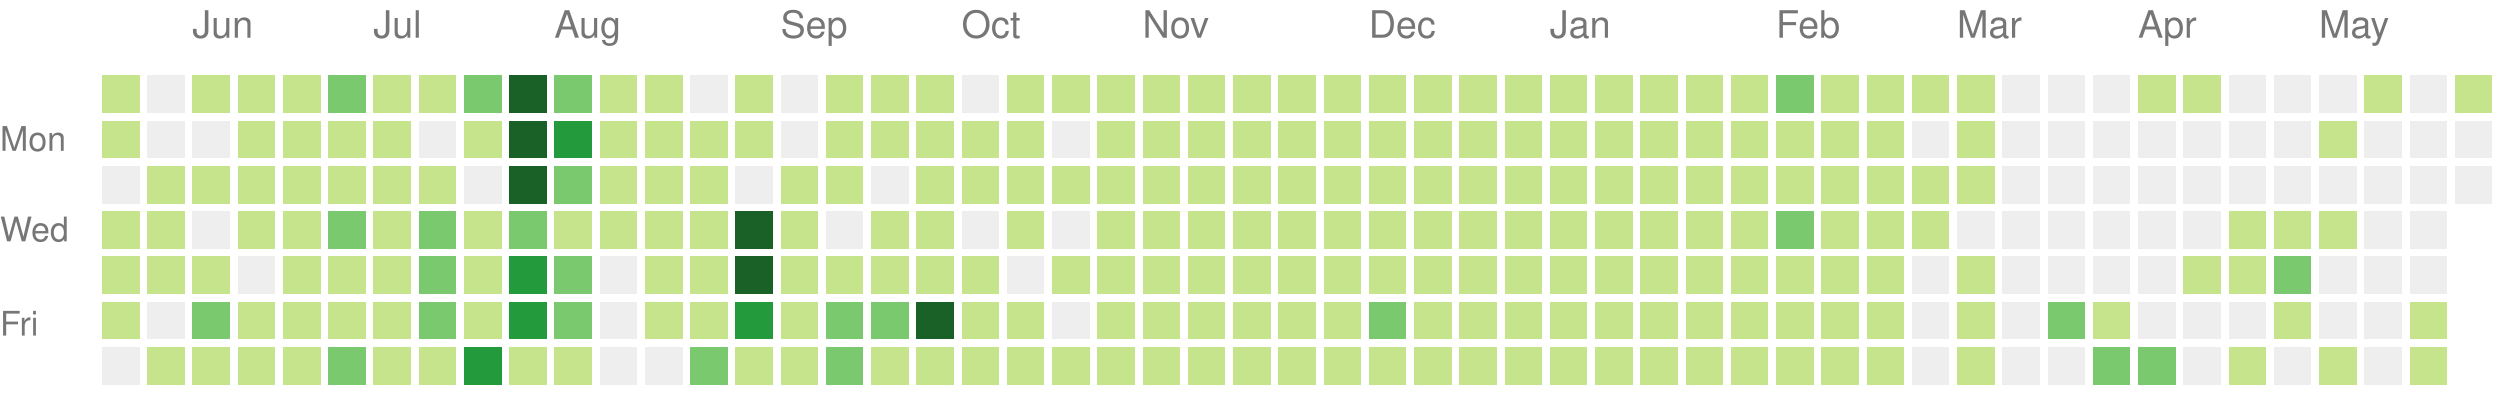
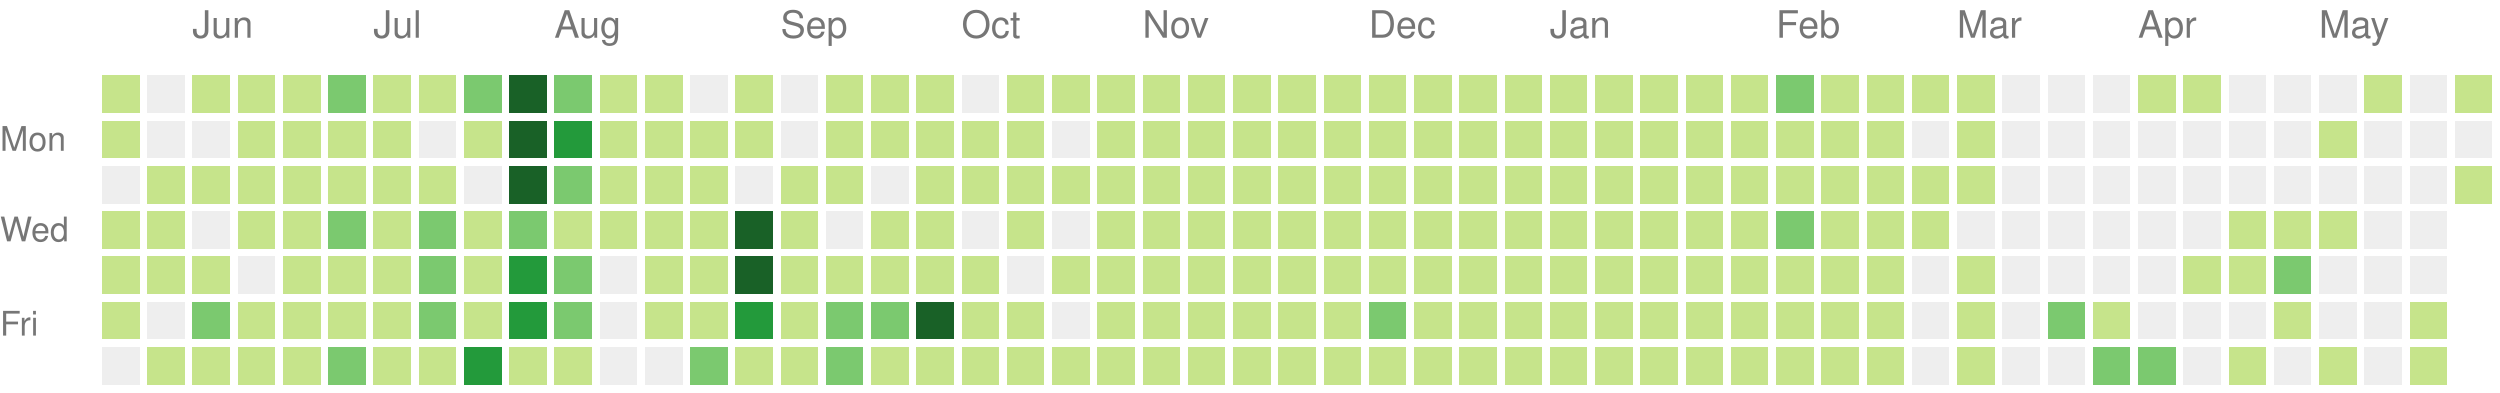
<svg xmlns="http://www.w3.org/2000/svg" version="1.1" width="663" height="104">
  <rect style="fill:#c6e48b;shape-rendering:crispedges;" data-score="3" data-date="2020-05-24" x="27" y="20" width="10" height="10" />
  <rect style="fill:#eeeeee;shape-rendering:crispedges;" data-score="0" data-date="2020-05-31" x="39" y="20" width="10" height="10" />
  <rect style="fill:#c6e48b;shape-rendering:crispedges;" data-score="25" data-date="2020-06-07" x="51" y="20" width="10" height="10" />
  <rect style="fill:#c6e48b;shape-rendering:crispedges;" data-score="20" data-date="2020-06-14" x="63" y="20" width="10" height="10" />
  <rect style="fill:#c6e48b;shape-rendering:crispedges;" data-score="8" data-date="2020-06-21" x="75" y="20" width="10" height="10" />
  <rect style="fill:#7bc96f;shape-rendering:crispedges;" data-score="28" data-date="2020-06-28" x="87" y="20" width="10" height="10" />
  <rect style="fill:#c6e48b;shape-rendering:crispedges;" data-score="20" data-date="2020-07-05" x="99" y="20" width="10" height="10" />
  <rect style="fill:#c6e48b;shape-rendering:crispedges;" data-score="3" data-date="2020-07-12" x="111" y="20" width="10" height="10" />
  <rect style="fill:#7bc96f;shape-rendering:crispedges;" data-score="45" data-date="2020-07-19" x="123" y="20" width="10" height="10" />
  <rect style="fill:#196127;shape-rendering:crispedges;" data-score="84" data-date="2020-07-26" x="135" y="20" width="10" height="10" />
  <rect style="fill:#7bc96f;shape-rendering:crispedges;" data-score="41" data-date="2020-08-02" x="147" y="20" width="10" height="10" />
  <rect style="fill:#c6e48b;shape-rendering:crispedges;" data-score="13" data-date="2020-08-09" x="159" y="20" width="10" height="10" />
  <rect style="fill:#c6e48b;shape-rendering:crispedges;" data-score="13" data-date="2020-08-16" x="171" y="20" width="10" height="10" />
  <rect style="fill:#eeeeee;shape-rendering:crispedges;" data-score="0" data-date="2020-08-23" x="183" y="20" width="10" height="10" />
  <rect style="fill:#c6e48b;shape-rendering:crispedges;" data-score="5" data-date="2020-08-30" x="195" y="20" width="10" height="10" />
  <rect style="fill:#eeeeee;shape-rendering:crispedges;" data-score="0" data-date="2020-09-06" x="207" y="20" width="10" height="10" />
  <rect style="fill:#c6e48b;shape-rendering:crispedges;" data-score="2" data-date="2020-09-13" x="219" y="20" width="10" height="10" />
  <rect style="fill:#c6e48b;shape-rendering:crispedges;" data-score="17" data-date="2020-09-20" x="231" y="20" width="10" height="10" />
  <rect style="fill:#c6e48b;shape-rendering:crispedges;" data-score="6" data-date="2020-09-27" x="243" y="20" width="10" height="10" />
  <rect style="fill:#eeeeee;shape-rendering:crispedges;" data-score="0" data-date="2020-10-04" x="255" y="20" width="10" height="10" />
  <rect style="fill:#c6e48b;shape-rendering:crispedges;" data-score="1" data-date="2020-10-11" x="267" y="20" width="10" height="10" />
  <rect style="fill:#c6e48b;shape-rendering:crispedges;" data-score="18" data-date="2020-10-18" x="279" y="20" width="10" height="10" />
  <rect style="fill:#c6e48b;shape-rendering:crispedges;" data-score="11" data-date="2020-10-25" x="291" y="20" width="10" height="10" />
  <rect style="fill:#c6e48b;shape-rendering:crispedges;" data-score="1" data-date="2020-11-01" x="303" y="20" width="10" height="10" />
  <rect style="fill:#c6e48b;shape-rendering:crispedges;" data-score="1" data-date="2020-11-08" x="315" y="20" width="10" height="10" />
  <rect style="fill:#c6e48b;shape-rendering:crispedges;" data-score="14" data-date="2020-11-15" x="327" y="20" width="10" height="10" />
  <rect style="fill:#c6e48b;shape-rendering:crispedges;" data-score="4" data-date="2020-11-22" x="339" y="20" width="10" height="10" />
  <rect style="fill:#c6e48b;shape-rendering:crispedges;" data-score="1" data-date="2020-11-29" x="351" y="20" width="10" height="10" />
  <rect style="fill:#c6e48b;shape-rendering:crispedges;" data-score="1" data-date="2020-12-06" x="363" y="20" width="10" height="10" />
  <rect style="fill:#c6e48b;shape-rendering:crispedges;" data-score="17" data-date="2020-12-13" x="375" y="20" width="10" height="10" />
  <rect style="fill:#c6e48b;shape-rendering:crispedges;" data-score="3" data-date="2020-12-20" x="387" y="20" width="10" height="10" />
  <rect style="fill:#c6e48b;shape-rendering:crispedges;" data-score="1" data-date="2020-12-27" x="399" y="20" width="10" height="10" />
  <rect style="fill:#c6e48b;shape-rendering:crispedges;" data-score="1" data-date="2021-01-03" x="411" y="20" width="10" height="10" />
  <rect style="fill:#c6e48b;shape-rendering:crispedges;" data-score="1" data-date="2021-01-10" x="423" y="20" width="10" height="10" />
  <rect style="fill:#c6e48b;shape-rendering:crispedges;" data-score="19" data-date="2021-01-17" x="435" y="20" width="10" height="10" />
  <rect style="fill:#c6e48b;shape-rendering:crispedges;" data-score="1" data-date="2021-01-24" x="447" y="20" width="10" height="10" />
  <rect style="fill:#c6e48b;shape-rendering:crispedges;" data-score="15" data-date="2021-01-31" x="459" y="20" width="10" height="10" />
  <rect style="fill:#7bc96f;shape-rendering:crispedges;" data-score="35" data-date="2021-02-07" x="471" y="20" width="10" height="10" />
  <rect style="fill:#c6e48b;shape-rendering:crispedges;" data-score="22" data-date="2021-02-14" x="483" y="20" width="10" height="10" />
  <rect style="fill:#c6e48b;shape-rendering:crispedges;" data-score="1" data-date="2021-02-21" x="495" y="20" width="10" height="10" />
  <rect style="fill:#c6e48b;shape-rendering:crispedges;" data-score="2" data-date="2021-02-28" x="507" y="20" width="10" height="10" />
  <rect style="fill:#c6e48b;shape-rendering:crispedges;" data-score="7" data-date="2021-03-07" x="519" y="20" width="10" height="10" />
  <rect style="fill:#eeeeee;shape-rendering:crispedges;" data-score="0" data-date="2021-03-14" x="531" y="20" width="10" height="10" />
  <rect style="fill:#eeeeee;shape-rendering:crispedges;" data-score="0" data-date="2021-03-21" x="543" y="20" width="10" height="10" />
  <rect style="fill:#eeeeee;shape-rendering:crispedges;" data-score="0" data-date="2021-03-28" x="555" y="20" width="10" height="10" />
  <rect style="fill:#c6e48b;shape-rendering:crispedges;" data-score="4" data-date="2021-04-04" x="567" y="20" width="10" height="10" />
  <rect style="fill:#c6e48b;shape-rendering:crispedges;" data-score="4" data-date="2021-04-11" x="579" y="20" width="10" height="10" />
  <rect style="fill:#eeeeee;shape-rendering:crispedges;" data-score="0" data-date="2021-04-18" x="591" y="20" width="10" height="10" />
  <rect style="fill:#eeeeee;shape-rendering:crispedges;" data-score="0" data-date="2021-04-25" x="603" y="20" width="10" height="10" />
  <rect style="fill:#eeeeee;shape-rendering:crispedges;" data-score="0" data-date="2021-05-02" x="615" y="20" width="10" height="10" />
  <rect style="fill:#c6e48b;shape-rendering:crispedges;" data-score="2" data-date="2021-05-09" x="627" y="20" width="10" height="10" />
  <rect style="fill:#eeeeee;shape-rendering:crispedges;" data-score="0" data-date="2021-05-16" x="639" y="20" width="10" height="10" />
  <rect style="fill:#c6e48b;shape-rendering:crispedges;" data-score="9" data-date="2021-05-23" x="651" y="20" width="10" height="10" />
  <rect style="fill:#c6e48b;shape-rendering:crispedges;" data-score="3" data-date="2020-05-25" x="27" y="32" width="10" height="10" />
  <rect style="fill:#eeeeee;shape-rendering:crispedges;" data-score="0" data-date="2020-06-01" x="39" y="32" width="10" height="10" />
  <rect style="fill:#eeeeee;shape-rendering:crispedges;" data-score="0" data-date="2020-06-08" x="51" y="32" width="10" height="10" />
  <rect style="fill:#c6e48b;shape-rendering:crispedges;" data-score="2" data-date="2020-06-15" x="63" y="32" width="10" height="10" />
  <rect style="fill:#c6e48b;shape-rendering:crispedges;" data-score="15" data-date="2020-06-22" x="75" y="32" width="10" height="10" />
  <rect style="fill:#c6e48b;shape-rendering:crispedges;" data-score="16" data-date="2020-06-29" x="87" y="32" width="10" height="10" />
  <rect style="fill:#c6e48b;shape-rendering:crispedges;" data-score="12" data-date="2020-07-06" x="99" y="32" width="10" height="10" />
  <rect style="fill:#eeeeee;shape-rendering:crispedges;" data-score="0" data-date="2020-07-13" x="111" y="32" width="10" height="10" />
  <rect style="fill:#c6e48b;shape-rendering:crispedges;" data-score="8" data-date="2020-07-20" x="123" y="32" width="10" height="10" />
  <rect style="fill:#196127;shape-rendering:crispedges;" data-score="107" data-date="2020-07-27" x="135" y="32" width="10" height="10" />
  <rect style="fill:#239a3b;shape-rendering:crispedges;" data-score="58" data-date="2020-08-03" x="147" y="32" width="10" height="10" />
  <rect style="fill:#c6e48b;shape-rendering:crispedges;" data-score="2" data-date="2020-08-10" x="159" y="32" width="10" height="10" />
  <rect style="fill:#c6e48b;shape-rendering:crispedges;" data-score="22" data-date="2020-08-17" x="171" y="32" width="10" height="10" />
  <rect style="fill:#c6e48b;shape-rendering:crispedges;" data-score="1" data-date="2020-08-24" x="183" y="32" width="10" height="10" />
  <rect style="fill:#c6e48b;shape-rendering:crispedges;" data-score="2" data-date="2020-08-31" x="195" y="32" width="10" height="10" />
  <rect style="fill:#eeeeee;shape-rendering:crispedges;" data-score="0" data-date="2020-09-07" x="207" y="32" width="10" height="10" />
  <rect style="fill:#c6e48b;shape-rendering:crispedges;" data-score="7" data-date="2020-09-14" x="219" y="32" width="10" height="10" />
  <rect style="fill:#c6e48b;shape-rendering:crispedges;" data-score="1" data-date="2020-09-21" x="231" y="32" width="10" height="10" />
  <rect style="fill:#c6e48b;shape-rendering:crispedges;" data-score="3" data-date="2020-09-28" x="243" y="32" width="10" height="10" />
  <rect style="fill:#c6e48b;shape-rendering:crispedges;" data-score="3" data-date="2020-10-05" x="255" y="32" width="10" height="10" />
  <rect style="fill:#c6e48b;shape-rendering:crispedges;" data-score="3" data-date="2020-10-12" x="267" y="32" width="10" height="10" />
  <rect style="fill:#eeeeee;shape-rendering:crispedges;" data-score="0" data-date="2020-10-19" x="279" y="32" width="10" height="10" />
  <rect style="fill:#c6e48b;shape-rendering:crispedges;" data-score="4" data-date="2020-10-26" x="291" y="32" width="10" height="10" />
  <rect style="fill:#c6e48b;shape-rendering:crispedges;" data-score="20" data-date="2020-11-02" x="303" y="32" width="10" height="10" />
  <rect style="fill:#c6e48b;shape-rendering:crispedges;" data-score="2" data-date="2020-11-09" x="315" y="32" width="10" height="10" />
  <rect style="fill:#c6e48b;shape-rendering:crispedges;" data-score="13" data-date="2020-11-16" x="327" y="32" width="10" height="10" />
  <rect style="fill:#c6e48b;shape-rendering:crispedges;" data-score="3" data-date="2020-11-23" x="339" y="32" width="10" height="10" />
  <rect style="fill:#c6e48b;shape-rendering:crispedges;" data-score="5" data-date="2020-11-30" x="351" y="32" width="10" height="10" />
  <rect style="fill:#c6e48b;shape-rendering:crispedges;" data-score="10" data-date="2020-12-07" x="363" y="32" width="10" height="10" />
  <rect style="fill:#c6e48b;shape-rendering:crispedges;" data-score="1" data-date="2020-12-14" x="375" y="32" width="10" height="10" />
  <rect style="fill:#c6e48b;shape-rendering:crispedges;" data-score="1" data-date="2020-12-21" x="387" y="32" width="10" height="10" />
  <rect style="fill:#c6e48b;shape-rendering:crispedges;" data-score="2" data-date="2020-12-28" x="399" y="32" width="10" height="10" />
  <rect style="fill:#c6e48b;shape-rendering:crispedges;" data-score="1" data-date="2021-01-04" x="411" y="32" width="10" height="10" />
  <rect style="fill:#c6e48b;shape-rendering:crispedges;" data-score="19" data-date="2021-01-11" x="423" y="32" width="10" height="10" />
  <rect style="fill:#c6e48b;shape-rendering:crispedges;" data-score="10" data-date="2021-01-18" x="435" y="32" width="10" height="10" />
  <rect style="fill:#c6e48b;shape-rendering:crispedges;" data-score="9" data-date="2021-01-25" x="447" y="32" width="10" height="10" />
  <rect style="fill:#c6e48b;shape-rendering:crispedges;" data-score="9" data-date="2021-02-01" x="459" y="32" width="10" height="10" />
  <rect style="fill:#c6e48b;shape-rendering:crispedges;" data-score="6" data-date="2021-02-08" x="471" y="32" width="10" height="10" />
  <rect style="fill:#c6e48b;shape-rendering:crispedges;" data-score="4" data-date="2021-02-15" x="483" y="32" width="10" height="10" />
  <rect style="fill:#c6e48b;shape-rendering:crispedges;" data-score="1" data-date="2021-02-22" x="495" y="32" width="10" height="10" />
  <rect style="fill:#eeeeee;shape-rendering:crispedges;" data-score="0" data-date="2021-03-01" x="507" y="32" width="10" height="10" />
  <rect style="fill:#c6e48b;shape-rendering:crispedges;" data-score="16" data-date="2021-03-08" x="519" y="32" width="10" height="10" />
  <rect style="fill:#eeeeee;shape-rendering:crispedges;" data-score="0" data-date="2021-03-15" x="531" y="32" width="10" height="10" />
  <rect style="fill:#eeeeee;shape-rendering:crispedges;" data-score="0" data-date="2021-03-22" x="543" y="32" width="10" height="10" />
  <rect style="fill:#eeeeee;shape-rendering:crispedges;" data-score="0" data-date="2021-03-29" x="555" y="32" width="10" height="10" />
  <rect style="fill:#eeeeee;shape-rendering:crispedges;" data-score="0" data-date="2021-04-05" x="567" y="32" width="10" height="10" />
  <rect style="fill:#eeeeee;shape-rendering:crispedges;" data-score="0" data-date="2021-04-12" x="579" y="32" width="10" height="10" />
  <rect style="fill:#eeeeee;shape-rendering:crispedges;" data-score="0" data-date="2021-04-19" x="591" y="32" width="10" height="10" />
  <rect style="fill:#eeeeee;shape-rendering:crispedges;" data-score="0" data-date="2021-04-26" x="603" y="32" width="10" height="10" />
  <rect style="fill:#c6e48b;shape-rendering:crispedges;" data-score="1" data-date="2021-05-03" x="615" y="32" width="10" height="10" />
  <rect style="fill:#eeeeee;shape-rendering:crispedges;" data-score="0" data-date="2021-05-10" x="627" y="32" width="10" height="10" />
  <rect style="fill:#eeeeee;shape-rendering:crispedges;" data-score="0" data-date="2021-05-17" x="639" y="32" width="10" height="10" />
  <rect style="fill:#eeeeee;shape-rendering:crispedges;" data-score="0" data-date="2021-05-24" x="651" y="32" width="10" height="10" />
  <rect style="fill:#eeeeee;shape-rendering:crispedges;" data-score="0" data-date="2020-05-26" x="27" y="44" width="10" height="10" />
  <rect style="fill:#c6e48b;shape-rendering:crispedges;" data-score="2" data-date="2020-06-02" x="39" y="44" width="10" height="10" />
  <rect style="fill:#c6e48b;shape-rendering:crispedges;" data-score="4" data-date="2020-06-09" x="51" y="44" width="10" height="10" />
  <rect style="fill:#c6e48b;shape-rendering:crispedges;" data-score="9" data-date="2020-06-16" x="63" y="44" width="10" height="10" />
  <rect style="fill:#c6e48b;shape-rendering:crispedges;" data-score="16" data-date="2020-06-23" x="75" y="44" width="10" height="10" />
  <rect style="fill:#c6e48b;shape-rendering:crispedges;" data-score="7" data-date="2020-06-30" x="87" y="44" width="10" height="10" />
  <rect style="fill:#c6e48b;shape-rendering:crispedges;" data-score="17" data-date="2020-07-07" x="99" y="44" width="10" height="10" />
  <rect style="fill:#c6e48b;shape-rendering:crispedges;" data-score="4" data-date="2020-07-14" x="111" y="44" width="10" height="10" />
  <rect style="fill:#eeeeee;shape-rendering:crispedges;" data-score="0" data-date="2020-07-21" x="123" y="44" width="10" height="10" />
  <rect style="fill:#196127;shape-rendering:crispedges;" data-score="84" data-date="2020-07-28" x="135" y="44" width="10" height="10" />
  <rect style="fill:#7bc96f;shape-rendering:crispedges;" data-score="30" data-date="2020-08-04" x="147" y="44" width="10" height="10" />
  <rect style="fill:#c6e48b;shape-rendering:crispedges;" data-score="3" data-date="2020-08-11" x="159" y="44" width="10" height="10" />
  <rect style="fill:#c6e48b;shape-rendering:crispedges;" data-score="10" data-date="2020-08-18" x="171" y="44" width="10" height="10" />
  <rect style="fill:#c6e48b;shape-rendering:crispedges;" data-score="5" data-date="2020-08-25" x="183" y="44" width="10" height="10" />
  <rect style="fill:#eeeeee;shape-rendering:crispedges;" data-score="0" data-date="2020-09-01" x="195" y="44" width="10" height="10" />
  <rect style="fill:#c6e48b;shape-rendering:crispedges;" data-score="16" data-date="2020-09-08" x="207" y="44" width="10" height="10" />
  <rect style="fill:#c6e48b;shape-rendering:crispedges;" data-score="8" data-date="2020-09-15" x="219" y="44" width="10" height="10" />
  <rect style="fill:#eeeeee;shape-rendering:crispedges;" data-score="0" data-date="2020-09-22" x="231" y="44" width="10" height="10" />
  <rect style="fill:#c6e48b;shape-rendering:crispedges;" data-score="9" data-date="2020-09-29" x="243" y="44" width="10" height="10" />
  <rect style="fill:#c6e48b;shape-rendering:crispedges;" data-score="2" data-date="2020-10-06" x="255" y="44" width="10" height="10" />
  <rect style="fill:#c6e48b;shape-rendering:crispedges;" data-score="11" data-date="2020-10-13" x="267" y="44" width="10" height="10" />
  <rect style="fill:#c6e48b;shape-rendering:crispedges;" data-score="12" data-date="2020-10-20" x="279" y="44" width="10" height="10" />
  <rect style="fill:#c6e48b;shape-rendering:crispedges;" data-score="5" data-date="2020-10-27" x="291" y="44" width="10" height="10" />
  <rect style="fill:#c6e48b;shape-rendering:crispedges;" data-score="1" data-date="2020-11-03" x="303" y="44" width="10" height="10" />
  <rect style="fill:#c6e48b;shape-rendering:crispedges;" data-score="11" data-date="2020-11-10" x="315" y="44" width="10" height="10" />
  <rect style="fill:#c6e48b;shape-rendering:crispedges;" data-score="11" data-date="2020-11-17" x="327" y="44" width="10" height="10" />
  <rect style="fill:#c6e48b;shape-rendering:crispedges;" data-score="1" data-date="2020-11-24" x="339" y="44" width="10" height="10" />
  <rect style="fill:#c6e48b;shape-rendering:crispedges;" data-score="1" data-date="2020-12-01" x="351" y="44" width="10" height="10" />
  <rect style="fill:#c6e48b;shape-rendering:crispedges;" data-score="7" data-date="2020-12-08" x="363" y="44" width="10" height="10" />
  <rect style="fill:#c6e48b;shape-rendering:crispedges;" data-score="5" data-date="2020-12-15" x="375" y="44" width="10" height="10" />
  <rect style="fill:#c6e48b;shape-rendering:crispedges;" data-score="4" data-date="2020-12-22" x="387" y="44" width="10" height="10" />
  <rect style="fill:#c6e48b;shape-rendering:crispedges;" data-score="10" data-date="2020-12-29" x="399" y="44" width="10" height="10" />
  <rect style="fill:#c6e48b;shape-rendering:crispedges;" data-score="15" data-date="2021-01-05" x="411" y="44" width="10" height="10" />
  <rect style="fill:#c6e48b;shape-rendering:crispedges;" data-score="2" data-date="2021-01-12" x="423" y="44" width="10" height="10" />
  <rect style="fill:#c6e48b;shape-rendering:crispedges;" data-score="3" data-date="2021-01-19" x="435" y="44" width="10" height="10" />
  <rect style="fill:#c6e48b;shape-rendering:crispedges;" data-score="1" data-date="2021-01-26" x="447" y="44" width="10" height="10" />
  <rect style="fill:#c6e48b;shape-rendering:crispedges;" data-score="7" data-date="2021-02-02" x="459" y="44" width="10" height="10" />
  <rect style="fill:#c6e48b;shape-rendering:crispedges;" data-score="6" data-date="2021-02-09" x="471" y="44" width="10" height="10" />
  <rect style="fill:#c6e48b;shape-rendering:crispedges;" data-score="25" data-date="2021-02-16" x="483" y="44" width="10" height="10" />
  <rect style="fill:#c6e48b;shape-rendering:crispedges;" data-score="14" data-date="2021-02-23" x="495" y="44" width="10" height="10" />
  <rect style="fill:#c6e48b;shape-rendering:crispedges;" data-score="10" data-date="2021-03-02" x="507" y="44" width="10" height="10" />
  <rect style="fill:#c6e48b;shape-rendering:crispedges;" data-score="5" data-date="2021-03-09" x="519" y="44" width="10" height="10" />
  <rect style="fill:#eeeeee;shape-rendering:crispedges;" data-score="0" data-date="2021-03-16" x="531" y="44" width="10" height="10" />
  <rect style="fill:#eeeeee;shape-rendering:crispedges;" data-score="0" data-date="2021-03-23" x="543" y="44" width="10" height="10" />
  <rect style="fill:#eeeeee;shape-rendering:crispedges;" data-score="0" data-date="2021-03-30" x="555" y="44" width="10" height="10" />
  <rect style="fill:#eeeeee;shape-rendering:crispedges;" data-score="0" data-date="2021-04-06" x="567" y="44" width="10" height="10" />
  <rect style="fill:#eeeeee;shape-rendering:crispedges;" data-score="0" data-date="2021-04-13" x="579" y="44" width="10" height="10" />
  <rect style="fill:#eeeeee;shape-rendering:crispedges;" data-score="0" data-date="2021-04-20" x="591" y="44" width="10" height="10" />
  <rect style="fill:#eeeeee;shape-rendering:crispedges;" data-score="0" data-date="2021-04-27" x="603" y="44" width="10" height="10" />
  <rect style="fill:#eeeeee;shape-rendering:crispedges;" data-score="0" data-date="2021-05-04" x="615" y="44" width="10" height="10" />
  <rect style="fill:#eeeeee;shape-rendering:crispedges;" data-score="0" data-date="2021-05-11" x="627" y="44" width="10" height="10" />
  <rect style="fill:#eeeeee;shape-rendering:crispedges;" data-score="0" data-date="2021-05-18" x="639" y="44" width="10" height="10" />
-   <rect style="fill:#eeeeee;shape-rendering:crispedges;" data-score="0" data-date="2021-05-25" x="651" y="44" width="10" height="10" />
+   <rect style="fill:#c6e48b;shape-rendering:crispedges;" data-score="23" data-date="2021-05-25" x="651" y="44" width="10" height="10" />
  <rect style="fill:#c6e48b;shape-rendering:crispedges;" data-score="1" data-date="2020-05-27" x="27" y="56" width="10" height="10" />
  <rect style="fill:#c6e48b;shape-rendering:crispedges;" data-score="2" data-date="2020-06-03" x="39" y="56" width="10" height="10" />
  <rect style="fill:#eeeeee;shape-rendering:crispedges;" data-score="0" data-date="2020-06-10" x="51" y="56" width="10" height="10" />
  <rect style="fill:#c6e48b;shape-rendering:crispedges;" data-score="5" data-date="2020-06-17" x="63" y="56" width="10" height="10" />
  <rect style="fill:#c6e48b;shape-rendering:crispedges;" data-score="2" data-date="2020-06-24" x="75" y="56" width="10" height="10" />
  <rect style="fill:#7bc96f;shape-rendering:crispedges;" data-score="32" data-date="2020-07-01" x="87" y="56" width="10" height="10" />
  <rect style="fill:#c6e48b;shape-rendering:crispedges;" data-score="14" data-date="2020-07-08" x="99" y="56" width="10" height="10" />
  <rect style="fill:#7bc96f;shape-rendering:crispedges;" data-score="26" data-date="2020-07-15" x="111" y="56" width="10" height="10" />
  <rect style="fill:#c6e48b;shape-rendering:crispedges;" data-score="2" data-date="2020-07-22" x="123" y="56" width="10" height="10" />
  <rect style="fill:#7bc96f;shape-rendering:crispedges;" data-score="45" data-date="2020-07-29" x="135" y="56" width="10" height="10" />
  <rect style="fill:#c6e48b;shape-rendering:crispedges;" data-score="23" data-date="2020-08-05" x="147" y="56" width="10" height="10" />
  <rect style="fill:#c6e48b;shape-rendering:crispedges;" data-score="2" data-date="2020-08-12" x="159" y="56" width="10" height="10" />
  <rect style="fill:#c6e48b;shape-rendering:crispedges;" data-score="15" data-date="2020-08-19" x="171" y="56" width="10" height="10" />
  <rect style="fill:#c6e48b;shape-rendering:crispedges;" data-score="20" data-date="2020-08-26" x="183" y="56" width="10" height="10" />
  <rect style="fill:#196127;shape-rendering:crispedges;" data-score="148" data-date="2020-09-02" x="195" y="56" width="10" height="10" />
  <rect style="fill:#c6e48b;shape-rendering:crispedges;" data-score="7" data-date="2020-09-09" x="207" y="56" width="10" height="10" />
  <rect style="fill:#eeeeee;shape-rendering:crispedges;" data-score="0" data-date="2020-09-16" x="219" y="56" width="10" height="10" />
  <rect style="fill:#c6e48b;shape-rendering:crispedges;" data-score="1" data-date="2020-09-23" x="231" y="56" width="10" height="10" />
  <rect style="fill:#c6e48b;shape-rendering:crispedges;" data-score="3" data-date="2020-09-30" x="243" y="56" width="10" height="10" />
  <rect style="fill:#eeeeee;shape-rendering:crispedges;" data-score="0" data-date="2020-10-07" x="255" y="56" width="10" height="10" />
  <rect style="fill:#c6e48b;shape-rendering:crispedges;" data-score="3" data-date="2020-10-14" x="267" y="56" width="10" height="10" />
  <rect style="fill:#eeeeee;shape-rendering:crispedges;" data-score="0" data-date="2020-10-21" x="279" y="56" width="10" height="10" />
  <rect style="fill:#c6e48b;shape-rendering:crispedges;" data-score="11" data-date="2020-10-28" x="291" y="56" width="10" height="10" />
  <rect style="fill:#c6e48b;shape-rendering:crispedges;" data-score="3" data-date="2020-11-04" x="303" y="56" width="10" height="10" />
  <rect style="fill:#c6e48b;shape-rendering:crispedges;" data-score="1" data-date="2020-11-11" x="315" y="56" width="10" height="10" />
  <rect style="fill:#c6e48b;shape-rendering:crispedges;" data-score="3" data-date="2020-11-18" x="327" y="56" width="10" height="10" />
  <rect style="fill:#c6e48b;shape-rendering:crispedges;" data-score="14" data-date="2020-11-25" x="339" y="56" width="10" height="10" />
  <rect style="fill:#c6e48b;shape-rendering:crispedges;" data-score="1" data-date="2020-12-02" x="351" y="56" width="10" height="10" />
  <rect style="fill:#c6e48b;shape-rendering:crispedges;" data-score="1" data-date="2020-12-09" x="363" y="56" width="10" height="10" />
  <rect style="fill:#c6e48b;shape-rendering:crispedges;" data-score="2" data-date="2020-12-16" x="375" y="56" width="10" height="10" />
  <rect style="fill:#c6e48b;shape-rendering:crispedges;" data-score="9" data-date="2020-12-23" x="387" y="56" width="10" height="10" />
  <rect style="fill:#c6e48b;shape-rendering:crispedges;" data-score="4" data-date="2020-12-30" x="399" y="56" width="10" height="10" />
  <rect style="fill:#c6e48b;shape-rendering:crispedges;" data-score="1" data-date="2021-01-06" x="411" y="56" width="10" height="10" />
  <rect style="fill:#c6e48b;shape-rendering:crispedges;" data-score="1" data-date="2021-01-13" x="423" y="56" width="10" height="10" />
  <rect style="fill:#c6e48b;shape-rendering:crispedges;" data-score="9" data-date="2021-01-20" x="435" y="56" width="10" height="10" />
  <rect style="fill:#c6e48b;shape-rendering:crispedges;" data-score="10" data-date="2021-01-27" x="447" y="56" width="10" height="10" />
  <rect style="fill:#c6e48b;shape-rendering:crispedges;" data-score="22" data-date="2021-02-03" x="459" y="56" width="10" height="10" />
  <rect style="fill:#7bc96f;shape-rendering:crispedges;" data-score="33" data-date="2021-02-10" x="471" y="56" width="10" height="10" />
  <rect style="fill:#c6e48b;shape-rendering:crispedges;" data-score="1" data-date="2021-02-17" x="483" y="56" width="10" height="10" />
  <rect style="fill:#c6e48b;shape-rendering:crispedges;" data-score="12" data-date="2021-02-24" x="495" y="56" width="10" height="10" />
  <rect style="fill:#c6e48b;shape-rendering:crispedges;" data-score="11" data-date="2021-03-03" x="507" y="56" width="10" height="10" />
  <rect style="fill:#eeeeee;shape-rendering:crispedges;" data-score="0" data-date="2021-03-10" x="519" y="56" width="10" height="10" />
  <rect style="fill:#eeeeee;shape-rendering:crispedges;" data-score="0" data-date="2021-03-17" x="531" y="56" width="10" height="10" />
  <rect style="fill:#eeeeee;shape-rendering:crispedges;" data-score="0" data-date="2021-03-24" x="543" y="56" width="10" height="10" />
  <rect style="fill:#eeeeee;shape-rendering:crispedges;" data-score="0" data-date="2021-03-31" x="555" y="56" width="10" height="10" />
  <rect style="fill:#eeeeee;shape-rendering:crispedges;" data-score="0" data-date="2021-04-07" x="567" y="56" width="10" height="10" />
  <rect style="fill:#eeeeee;shape-rendering:crispedges;" data-score="0" data-date="2021-04-14" x="579" y="56" width="10" height="10" />
  <rect style="fill:#c6e48b;shape-rendering:crispedges;" data-score="1" data-date="2021-04-21" x="591" y="56" width="10" height="10" />
  <rect style="fill:#c6e48b;shape-rendering:crispedges;" data-score="1" data-date="2021-04-28" x="603" y="56" width="10" height="10" />
  <rect style="fill:#c6e48b;shape-rendering:crispedges;" data-score="1" data-date="2021-05-05" x="615" y="56" width="10" height="10" />
  <rect style="fill:#eeeeee;shape-rendering:crispedges;" data-score="0" data-date="2021-05-12" x="627" y="56" width="10" height="10" />
  <rect style="fill:#eeeeee;shape-rendering:crispedges;" data-score="0" data-date="2021-05-19" x="639" y="56" width="10" height="10" />
  <rect style="fill:#c6e48b;shape-rendering:crispedges;" data-score="4" data-date="2020-05-28" x="27" y="68" width="10" height="10" />
  <rect style="fill:#c6e48b;shape-rendering:crispedges;" data-score="3" data-date="2020-06-04" x="39" y="68" width="10" height="10" />
  <rect style="fill:#c6e48b;shape-rendering:crispedges;" data-score="1" data-date="2020-06-11" x="51" y="68" width="10" height="10" />
  <rect style="fill:#eeeeee;shape-rendering:crispedges;" data-score="0" data-date="2020-06-18" x="63" y="68" width="10" height="10" />
  <rect style="fill:#c6e48b;shape-rendering:crispedges;" data-score="3" data-date="2020-06-25" x="75" y="68" width="10" height="10" />
  <rect style="fill:#c6e48b;shape-rendering:crispedges;" data-score="9" data-date="2020-07-02" x="87" y="68" width="10" height="10" />
  <rect style="fill:#c6e48b;shape-rendering:crispedges;" data-score="17" data-date="2020-07-09" x="99" y="68" width="10" height="10" />
  <rect style="fill:#7bc96f;shape-rendering:crispedges;" data-score="27" data-date="2020-07-16" x="111" y="68" width="10" height="10" />
  <rect style="fill:#c6e48b;shape-rendering:crispedges;" data-score="3" data-date="2020-07-23" x="123" y="68" width="10" height="10" />
  <rect style="fill:#239a3b;shape-rendering:crispedges;" data-score="62" data-date="2020-07-30" x="135" y="68" width="10" height="10" />
  <rect style="fill:#7bc96f;shape-rendering:crispedges;" data-score="26" data-date="2020-08-06" x="147" y="68" width="10" height="10" />
  <rect style="fill:#eeeeee;shape-rendering:crispedges;" data-score="0" data-date="2020-08-13" x="159" y="68" width="10" height="10" />
  <rect style="fill:#c6e48b;shape-rendering:crispedges;" data-score="4" data-date="2020-08-20" x="171" y="68" width="10" height="10" />
  <rect style="fill:#c6e48b;shape-rendering:crispedges;" data-score="3" data-date="2020-08-27" x="183" y="68" width="10" height="10" />
  <rect style="fill:#196127;shape-rendering:crispedges;" data-score="103" data-date="2020-09-03" x="195" y="68" width="10" height="10" />
  <rect style="fill:#c6e48b;shape-rendering:crispedges;" data-score="2" data-date="2020-09-10" x="207" y="68" width="10" height="10" />
  <rect style="fill:#c6e48b;shape-rendering:crispedges;" data-score="4" data-date="2020-09-17" x="219" y="68" width="10" height="10" />
  <rect style="fill:#c6e48b;shape-rendering:crispedges;" data-score="25" data-date="2020-09-24" x="231" y="68" width="10" height="10" />
  <rect style="fill:#c6e48b;shape-rendering:crispedges;" data-score="2" data-date="2020-10-01" x="243" y="68" width="10" height="10" />
  <rect style="fill:#c6e48b;shape-rendering:crispedges;" data-score="6" data-date="2020-10-08" x="255" y="68" width="10" height="10" />
  <rect style="fill:#eeeeee;shape-rendering:crispedges;" data-score="0" data-date="2020-10-15" x="267" y="68" width="10" height="10" />
  <rect style="fill:#c6e48b;shape-rendering:crispedges;" data-score="3" data-date="2020-10-22" x="279" y="68" width="10" height="10" />
  <rect style="fill:#c6e48b;shape-rendering:crispedges;" data-score="10" data-date="2020-10-29" x="291" y="68" width="10" height="10" />
  <rect style="fill:#c6e48b;shape-rendering:crispedges;" data-score="18" data-date="2020-11-05" x="303" y="68" width="10" height="10" />
  <rect style="fill:#c6e48b;shape-rendering:crispedges;" data-score="6" data-date="2020-11-12" x="315" y="68" width="10" height="10" />
  <rect style="fill:#c6e48b;shape-rendering:crispedges;" data-score="1" data-date="2020-11-19" x="327" y="68" width="10" height="10" />
  <rect style="fill:#c6e48b;shape-rendering:crispedges;" data-score="4" data-date="2020-11-26" x="339" y="68" width="10" height="10" />
  <rect style="fill:#c6e48b;shape-rendering:crispedges;" data-score="15" data-date="2020-12-03" x="351" y="68" width="10" height="10" />
  <rect style="fill:#c6e48b;shape-rendering:crispedges;" data-score="15" data-date="2020-12-10" x="363" y="68" width="10" height="10" />
  <rect style="fill:#c6e48b;shape-rendering:crispedges;" data-score="19" data-date="2020-12-17" x="375" y="68" width="10" height="10" />
  <rect style="fill:#c6e48b;shape-rendering:crispedges;" data-score="8" data-date="2020-12-24" x="387" y="68" width="10" height="10" />
  <rect style="fill:#c6e48b;shape-rendering:crispedges;" data-score="1" data-date="2020-12-31" x="399" y="68" width="10" height="10" />
  <rect style="fill:#c6e48b;shape-rendering:crispedges;" data-score="6" data-date="2021-01-07" x="411" y="68" width="10" height="10" />
  <rect style="fill:#c6e48b;shape-rendering:crispedges;" data-score="7" data-date="2021-01-14" x="423" y="68" width="10" height="10" />
  <rect style="fill:#c6e48b;shape-rendering:crispedges;" data-score="2" data-date="2021-01-21" x="435" y="68" width="10" height="10" />
  <rect style="fill:#c6e48b;shape-rendering:crispedges;" data-score="1" data-date="2021-01-28" x="447" y="68" width="10" height="10" />
  <rect style="fill:#c6e48b;shape-rendering:crispedges;" data-score="10" data-date="2021-02-04" x="459" y="68" width="10" height="10" />
  <rect style="fill:#c6e48b;shape-rendering:crispedges;" data-score="22" data-date="2021-02-11" x="471" y="68" width="10" height="10" />
  <rect style="fill:#c6e48b;shape-rendering:crispedges;" data-score="2" data-date="2021-02-18" x="483" y="68" width="10" height="10" />
  <rect style="fill:#c6e48b;shape-rendering:crispedges;" data-score="1" data-date="2021-02-25" x="495" y="68" width="10" height="10" />
  <rect style="fill:#eeeeee;shape-rendering:crispedges;" data-score="0" data-date="2021-03-04" x="507" y="68" width="10" height="10" />
  <rect style="fill:#c6e48b;shape-rendering:crispedges;" data-score="1" data-date="2021-03-11" x="519" y="68" width="10" height="10" />
  <rect style="fill:#eeeeee;shape-rendering:crispedges;" data-score="0" data-date="2021-03-18" x="531" y="68" width="10" height="10" />
  <rect style="fill:#eeeeee;shape-rendering:crispedges;" data-score="0" data-date="2021-03-25" x="543" y="68" width="10" height="10" />
  <rect style="fill:#eeeeee;shape-rendering:crispedges;" data-score="0" data-date="2021-04-01" x="555" y="68" width="10" height="10" />
  <rect style="fill:#eeeeee;shape-rendering:crispedges;" data-score="0" data-date="2021-04-08" x="567" y="68" width="10" height="10" />
  <rect style="fill:#c6e48b;shape-rendering:crispedges;" data-score="4" data-date="2021-04-15" x="579" y="68" width="10" height="10" />
  <rect style="fill:#c6e48b;shape-rendering:crispedges;" data-score="7" data-date="2021-04-22" x="591" y="68" width="10" height="10" />
  <rect style="fill:#7bc96f;shape-rendering:crispedges;" data-score="31" data-date="2021-04-29" x="603" y="68" width="10" height="10" />
  <rect style="fill:#eeeeee;shape-rendering:crispedges;" data-score="0" data-date="2021-05-06" x="615" y="68" width="10" height="10" />
  <rect style="fill:#eeeeee;shape-rendering:crispedges;" data-score="0" data-date="2021-05-13" x="627" y="68" width="10" height="10" />
  <rect style="fill:#eeeeee;shape-rendering:crispedges;" data-score="0" data-date="2021-05-20" x="639" y="68" width="10" height="10" />
  <rect style="fill:#c6e48b;shape-rendering:crispedges;" data-score="1" data-date="2020-05-29" x="27" y="80" width="10" height="10" />
  <rect style="fill:#eeeeee;shape-rendering:crispedges;" data-score="0" data-date="2020-06-05" x="39" y="80" width="10" height="10" />
  <rect style="fill:#7bc96f;shape-rendering:crispedges;" data-score="36" data-date="2020-06-12" x="51" y="80" width="10" height="10" />
  <rect style="fill:#c6e48b;shape-rendering:crispedges;" data-score="1" data-date="2020-06-19" x="63" y="80" width="10" height="10" />
  <rect style="fill:#c6e48b;shape-rendering:crispedges;" data-score="6" data-date="2020-06-26" x="75" y="80" width="10" height="10" />
  <rect style="fill:#c6e48b;shape-rendering:crispedges;" data-score="11" data-date="2020-07-03" x="87" y="80" width="10" height="10" />
  <rect style="fill:#c6e48b;shape-rendering:crispedges;" data-score="3" data-date="2020-07-10" x="99" y="80" width="10" height="10" />
  <rect style="fill:#7bc96f;shape-rendering:crispedges;" data-score="41" data-date="2020-07-17" x="111" y="80" width="10" height="10" />
  <rect style="fill:#c6e48b;shape-rendering:crispedges;" data-score="6" data-date="2020-07-24" x="123" y="80" width="10" height="10" />
  <rect style="fill:#239a3b;shape-rendering:crispedges;" data-score="67" data-date="2020-07-31" x="135" y="80" width="10" height="10" />
  <rect style="fill:#7bc96f;shape-rendering:crispedges;" data-score="28" data-date="2020-08-07" x="147" y="80" width="10" height="10" />
  <rect style="fill:#eeeeee;shape-rendering:crispedges;" data-score="0" data-date="2020-08-14" x="159" y="80" width="10" height="10" />
  <rect style="fill:#c6e48b;shape-rendering:crispedges;" data-score="1" data-date="2020-08-21" x="171" y="80" width="10" height="10" />
  <rect style="fill:#c6e48b;shape-rendering:crispedges;" data-score="3" data-date="2020-08-28" x="183" y="80" width="10" height="10" />
  <rect style="fill:#239a3b;shape-rendering:crispedges;" data-score="61" data-date="2020-09-04" x="195" y="80" width="10" height="10" />
  <rect style="fill:#c6e48b;shape-rendering:crispedges;" data-score="20" data-date="2020-09-11" x="207" y="80" width="10" height="10" />
  <rect style="fill:#7bc96f;shape-rendering:crispedges;" data-score="37" data-date="2020-09-18" x="219" y="80" width="10" height="10" />
  <rect style="fill:#7bc96f;shape-rendering:crispedges;" data-score="47" data-date="2020-09-25" x="231" y="80" width="10" height="10" />
  <rect style="fill:#196127;shape-rendering:crispedges;" data-score="86" data-date="2020-10-02" x="243" y="80" width="10" height="10" />
  <rect style="fill:#c6e48b;shape-rendering:crispedges;" data-score="9" data-date="2020-10-09" x="255" y="80" width="10" height="10" />
  <rect style="fill:#c6e48b;shape-rendering:crispedges;" data-score="9" data-date="2020-10-16" x="267" y="80" width="10" height="10" />
  <rect style="fill:#eeeeee;shape-rendering:crispedges;" data-score="0" data-date="2020-10-23" x="279" y="80" width="10" height="10" />
  <rect style="fill:#c6e48b;shape-rendering:crispedges;" data-score="1" data-date="2020-10-30" x="291" y="80" width="10" height="10" />
  <rect style="fill:#c6e48b;shape-rendering:crispedges;" data-score="1" data-date="2020-11-06" x="303" y="80" width="10" height="10" />
  <rect style="fill:#c6e48b;shape-rendering:crispedges;" data-score="7" data-date="2020-11-13" x="315" y="80" width="10" height="10" />
  <rect style="fill:#c6e48b;shape-rendering:crispedges;" data-score="19" data-date="2020-11-20" x="327" y="80" width="10" height="10" />
  <rect style="fill:#c6e48b;shape-rendering:crispedges;" data-score="5" data-date="2020-11-27" x="339" y="80" width="10" height="10" />
  <rect style="fill:#c6e48b;shape-rendering:crispedges;" data-score="16" data-date="2020-12-04" x="351" y="80" width="10" height="10" />
  <rect style="fill:#7bc96f;shape-rendering:crispedges;" data-score="29" data-date="2020-12-11" x="363" y="80" width="10" height="10" />
  <rect style="fill:#c6e48b;shape-rendering:crispedges;" data-score="3" data-date="2020-12-18" x="375" y="80" width="10" height="10" />
  <rect style="fill:#c6e48b;shape-rendering:crispedges;" data-score="2" data-date="2020-12-25" x="387" y="80" width="10" height="10" />
  <rect style="fill:#c6e48b;shape-rendering:crispedges;" data-score="1" data-date="2021-01-01" x="399" y="80" width="10" height="10" />
  <rect style="fill:#c6e48b;shape-rendering:crispedges;" data-score="10" data-date="2021-01-08" x="411" y="80" width="10" height="10" />
  <rect style="fill:#c6e48b;shape-rendering:crispedges;" data-score="11" data-date="2021-01-15" x="423" y="80" width="10" height="10" />
  <rect style="fill:#c6e48b;shape-rendering:crispedges;" data-score="6" data-date="2021-01-22" x="435" y="80" width="10" height="10" />
  <rect style="fill:#c6e48b;shape-rendering:crispedges;" data-score="1" data-date="2021-01-29" x="447" y="80" width="10" height="10" />
  <rect style="fill:#c6e48b;shape-rendering:crispedges;" data-score="16" data-date="2021-02-05" x="459" y="80" width="10" height="10" />
  <rect style="fill:#c6e48b;shape-rendering:crispedges;" data-score="18" data-date="2021-02-12" x="471" y="80" width="10" height="10" />
  <rect style="fill:#c6e48b;shape-rendering:crispedges;" data-score="1" data-date="2021-02-19" x="483" y="80" width="10" height="10" />
  <rect style="fill:#c6e48b;shape-rendering:crispedges;" data-score="1" data-date="2021-02-26" x="495" y="80" width="10" height="10" />
  <rect style="fill:#eeeeee;shape-rendering:crispedges;" data-score="0" data-date="2021-03-05" x="507" y="80" width="10" height="10" />
  <rect style="fill:#c6e48b;shape-rendering:crispedges;" data-score="12" data-date="2021-03-12" x="519" y="80" width="10" height="10" />
  <rect style="fill:#eeeeee;shape-rendering:crispedges;" data-score="0" data-date="2021-03-19" x="531" y="80" width="10" height="10" />
  <rect style="fill:#7bc96f;shape-rendering:crispedges;" data-score="35" data-date="2021-03-26" x="543" y="80" width="10" height="10" />
  <rect style="fill:#c6e48b;shape-rendering:crispedges;" data-score="1" data-date="2021-04-02" x="555" y="80" width="10" height="10" />
  <rect style="fill:#eeeeee;shape-rendering:crispedges;" data-score="0" data-date="2021-04-09" x="567" y="80" width="10" height="10" />
  <rect style="fill:#eeeeee;shape-rendering:crispedges;" data-score="0" data-date="2021-04-16" x="579" y="80" width="10" height="10" />
  <rect style="fill:#eeeeee;shape-rendering:crispedges;" data-score="0" data-date="2021-04-23" x="591" y="80" width="10" height="10" />
  <rect style="fill:#c6e48b;shape-rendering:crispedges;" data-score="1" data-date="2021-04-30" x="603" y="80" width="10" height="10" />
  <rect style="fill:#eeeeee;shape-rendering:crispedges;" data-score="0" data-date="2021-05-07" x="615" y="80" width="10" height="10" />
  <rect style="fill:#eeeeee;shape-rendering:crispedges;" data-score="0" data-date="2021-05-14" x="627" y="80" width="10" height="10" />
  <rect style="fill:#c6e48b;shape-rendering:crispedges;" data-score="12" data-date="2021-05-21" x="639" y="80" width="10" height="10" />
  <rect style="fill:#eeeeee;shape-rendering:crispedges;" data-score="0" data-date="2020-05-30" x="27" y="92" width="10" height="10" />
  <rect style="fill:#c6e48b;shape-rendering:crispedges;" data-score="1" data-date="2020-06-06" x="39" y="92" width="10" height="10" />
  <rect style="fill:#c6e48b;shape-rendering:crispedges;" data-score="7" data-date="2020-06-13" x="51" y="92" width="10" height="10" />
  <rect style="fill:#c6e48b;shape-rendering:crispedges;" data-score="16" data-date="2020-06-20" x="63" y="92" width="10" height="10" />
  <rect style="fill:#c6e48b;shape-rendering:crispedges;" data-score="6" data-date="2020-06-27" x="75" y="92" width="10" height="10" />
  <rect style="fill:#7bc96f;shape-rendering:crispedges;" data-score="31" data-date="2020-07-04" x="87" y="92" width="10" height="10" />
  <rect style="fill:#c6e48b;shape-rendering:crispedges;" data-score="10" data-date="2020-07-11" x="99" y="92" width="10" height="10" />
  <rect style="fill:#c6e48b;shape-rendering:crispedges;" data-score="10" data-date="2020-07-18" x="111" y="92" width="10" height="10" />
  <rect style="fill:#239a3b;shape-rendering:crispedges;" data-score="71" data-date="2020-07-25" x="123" y="92" width="10" height="10" />
  <rect style="fill:#c6e48b;shape-rendering:crispedges;" data-score="21" data-date="2020-08-01" x="135" y="92" width="10" height="10" />
  <rect style="fill:#c6e48b;shape-rendering:crispedges;" data-score="1" data-date="2020-08-08" x="147" y="92" width="10" height="10" />
  <rect style="fill:#eeeeee;shape-rendering:crispedges;" data-score="0" data-date="2020-08-15" x="159" y="92" width="10" height="10" />
  <rect style="fill:#eeeeee;shape-rendering:crispedges;" data-score="0" data-date="2020-08-22" x="171" y="92" width="10" height="10" />
  <rect style="fill:#7bc96f;shape-rendering:crispedges;" data-score="30" data-date="2020-08-29" x="183" y="92" width="10" height="10" />
  <rect style="fill:#c6e48b;shape-rendering:crispedges;" data-score="4" data-date="2020-09-05" x="195" y="92" width="10" height="10" />
  <rect style="fill:#c6e48b;shape-rendering:crispedges;" data-score="3" data-date="2020-09-12" x="207" y="92" width="10" height="10" />
  <rect style="fill:#7bc96f;shape-rendering:crispedges;" data-score="48" data-date="2020-09-19" x="219" y="92" width="10" height="10" />
  <rect style="fill:#c6e48b;shape-rendering:crispedges;" data-score="8" data-date="2020-09-26" x="231" y="92" width="10" height="10" />
  <rect style="fill:#c6e48b;shape-rendering:crispedges;" data-score="1" data-date="2020-10-03" x="243" y="92" width="10" height="10" />
  <rect style="fill:#c6e48b;shape-rendering:crispedges;" data-score="13" data-date="2020-10-10" x="255" y="92" width="10" height="10" />
  <rect style="fill:#c6e48b;shape-rendering:crispedges;" data-score="1" data-date="2020-10-17" x="267" y="92" width="10" height="10" />
  <rect style="fill:#c6e48b;shape-rendering:crispedges;" data-score="12" data-date="2020-10-24" x="279" y="92" width="10" height="10" />
  <rect style="fill:#c6e48b;shape-rendering:crispedges;" data-score="3" data-date="2020-10-31" x="291" y="92" width="10" height="10" />
  <rect style="fill:#c6e48b;shape-rendering:crispedges;" data-score="23" data-date="2020-11-07" x="303" y="92" width="10" height="10" />
  <rect style="fill:#c6e48b;shape-rendering:crispedges;" data-score="9" data-date="2020-11-14" x="315" y="92" width="10" height="10" />
  <rect style="fill:#c6e48b;shape-rendering:crispedges;" data-score="13" data-date="2020-11-21" x="327" y="92" width="10" height="10" />
  <rect style="fill:#c6e48b;shape-rendering:crispedges;" data-score="2" data-date="2020-11-28" x="339" y="92" width="10" height="10" />
  <rect style="fill:#c6e48b;shape-rendering:crispedges;" data-score="21" data-date="2020-12-05" x="351" y="92" width="10" height="10" />
  <rect style="fill:#c6e48b;shape-rendering:crispedges;" data-score="2" data-date="2020-12-12" x="363" y="92" width="10" height="10" />
  <rect style="fill:#c6e48b;shape-rendering:crispedges;" data-score="1" data-date="2020-12-19" x="375" y="92" width="10" height="10" />
  <rect style="fill:#c6e48b;shape-rendering:crispedges;" data-score="2" data-date="2020-12-26" x="387" y="92" width="10" height="10" />
  <rect style="fill:#c6e48b;shape-rendering:crispedges;" data-score="8" data-date="2021-01-02" x="399" y="92" width="10" height="10" />
  <rect style="fill:#c6e48b;shape-rendering:crispedges;" data-score="1" data-date="2021-01-09" x="411" y="92" width="10" height="10" />
  <rect style="fill:#c6e48b;shape-rendering:crispedges;" data-score="12" data-date="2021-01-16" x="423" y="92" width="10" height="10" />
  <rect style="fill:#c6e48b;shape-rendering:crispedges;" data-score="2" data-date="2021-01-23" x="435" y="92" width="10" height="10" />
  <rect style="fill:#c6e48b;shape-rendering:crispedges;" data-score="1" data-date="2021-01-30" x="447" y="92" width="10" height="10" />
  <rect style="fill:#c6e48b;shape-rendering:crispedges;" data-score="1" data-date="2021-02-06" x="459" y="92" width="10" height="10" />
  <rect style="fill:#c6e48b;shape-rendering:crispedges;" data-score="25" data-date="2021-02-13" x="471" y="92" width="10" height="10" />
  <rect style="fill:#c6e48b;shape-rendering:crispedges;" data-score="1" data-date="2021-02-20" x="483" y="92" width="10" height="10" />
  <rect style="fill:#c6e48b;shape-rendering:crispedges;" data-score="3" data-date="2021-02-27" x="495" y="92" width="10" height="10" />
  <rect style="fill:#eeeeee;shape-rendering:crispedges;" data-score="0" data-date="2021-03-06" x="507" y="92" width="10" height="10" />
  <rect style="fill:#c6e48b;shape-rendering:crispedges;" data-score="12" data-date="2021-03-13" x="519" y="92" width="10" height="10" />
  <rect style="fill:#eeeeee;shape-rendering:crispedges;" data-score="0" data-date="2021-03-20" x="531" y="92" width="10" height="10" />
  <rect style="fill:#eeeeee;shape-rendering:crispedges;" data-score="0" data-date="2021-03-27" x="543" y="92" width="10" height="10" />
  <rect style="fill:#7bc96f;shape-rendering:crispedges;" data-score="29" data-date="2021-04-03" x="555" y="92" width="10" height="10" />
  <rect style="fill:#7bc96f;shape-rendering:crispedges;" data-score="29" data-date="2021-04-10" x="567" y="92" width="10" height="10" />
  <rect style="fill:#eeeeee;shape-rendering:crispedges;" data-score="0" data-date="2021-04-17" x="579" y="92" width="10" height="10" />
  <rect style="fill:#c6e48b;shape-rendering:crispedges;" data-score="1" data-date="2021-04-24" x="591" y="92" width="10" height="10" />
  <rect style="fill:#eeeeee;shape-rendering:crispedges;" data-score="0" data-date="2021-05-01" x="603" y="92" width="10" height="10" />
  <rect style="fill:#c6e48b;shape-rendering:crispedges;" data-score="2" data-date="2021-05-08" x="615" y="92" width="10" height="10" />
  <rect style="fill:#eeeeee;shape-rendering:crispedges;" data-score="0" data-date="2021-05-15" x="627" y="92" width="10" height="10" />
  <rect style="fill:#c6e48b;shape-rendering:crispedges;" data-score="19" data-date="2021-05-22" x="639" y="92" width="10" height="10" />
  <text style="fill:#767676;text-anchor:start;text-align:center;font-family:-apple-system, BlinkMacSystemFont, 'Segoe UI', Helvetica, Arial, sans-serif, 'Apple Color Emoji', 'Segoe UI Emoji', 'Segoe UI Symbol';white-space:nowrap;font-size:9px;display:none;" x="0" y="28">Sun</text>
  <text style="fill:#767676;text-anchor:start;text-align:center;font-family:-apple-system, BlinkMacSystemFont, 'Segoe UI', Helvetica, Arial, sans-serif, 'Apple Color Emoji', 'Segoe UI Emoji', 'Segoe UI Symbol';white-space:nowrap;font-size:9px;" x="0" y="40">Mon</text>
  <text style="fill:#767676;text-anchor:start;text-align:center;font-family:-apple-system, BlinkMacSystemFont, 'Segoe UI', Helvetica, Arial, sans-serif, 'Apple Color Emoji', 'Segoe UI Emoji', 'Segoe UI Symbol';white-space:nowrap;font-size:9px;display:none;" x="0" y="52">Tue</text>
  <text style="fill:#767676;text-anchor:start;text-align:center;font-family:-apple-system, BlinkMacSystemFont, 'Segoe UI', Helvetica, Arial, sans-serif, 'Apple Color Emoji', 'Segoe UI Emoji', 'Segoe UI Symbol';white-space:nowrap;font-size:9px;" x="0" y="64">Wed</text>
  <text style="fill:#767676;text-anchor:start;text-align:center;font-family:-apple-system, BlinkMacSystemFont, 'Segoe UI', Helvetica, Arial, sans-serif, 'Apple Color Emoji', 'Segoe UI Emoji', 'Segoe UI Symbol';white-space:nowrap;font-size:9px;display:none;" x="0" y="77">Thu</text>
  <text style="fill:#767676;text-anchor:start;text-align:center;font-family:-apple-system, BlinkMacSystemFont, 'Segoe UI', Helvetica, Arial, sans-serif, 'Apple Color Emoji', 'Segoe UI Emoji', 'Segoe UI Symbol';white-space:nowrap;font-size:9px;" x="0" y="89">Fri</text>
  <text style="fill:#767676;text-anchor:start;text-align:center;font-family:-apple-system, BlinkMacSystemFont, 'Segoe UI', Helvetica, Arial, sans-serif, 'Apple Color Emoji', 'Segoe UI Emoji', 'Segoe UI Symbol';white-space:nowrap;font-size:9px;display:none;" x="0" y="101">Sat</text>
  <text style="fill:#767676;text-anchor:start;text-align:center;font-family:-apple-system, BlinkMacSystemFont, 'Segoe UI', Helvetica, Arial, sans-serif, 'Apple Color Emoji', 'Segoe UI Emoji', 'Segoe UI Symbol';white-space:nowrap;font-size:10px;" x="51" y="10">Jun</text>
  <text style="fill:#767676;text-anchor:start;text-align:center;font-family:-apple-system, BlinkMacSystemFont, 'Segoe UI', Helvetica, Arial, sans-serif, 'Apple Color Emoji', 'Segoe UI Emoji', 'Segoe UI Symbol';white-space:nowrap;font-size:10px;" x="99" y="10">Jul</text>
  <text style="fill:#767676;text-anchor:start;text-align:center;font-family:-apple-system, BlinkMacSystemFont, 'Segoe UI', Helvetica, Arial, sans-serif, 'Apple Color Emoji', 'Segoe UI Emoji', 'Segoe UI Symbol';white-space:nowrap;font-size:10px;" x="147" y="10">Aug</text>
  <text style="fill:#767676;text-anchor:start;text-align:center;font-family:-apple-system, BlinkMacSystemFont, 'Segoe UI', Helvetica, Arial, sans-serif, 'Apple Color Emoji', 'Segoe UI Emoji', 'Segoe UI Symbol';white-space:nowrap;font-size:10px;" x="207" y="10">Sep</text>
  <text style="fill:#767676;text-anchor:start;text-align:center;font-family:-apple-system, BlinkMacSystemFont, 'Segoe UI', Helvetica, Arial, sans-serif, 'Apple Color Emoji', 'Segoe UI Emoji', 'Segoe UI Symbol';white-space:nowrap;font-size:10px;" x="255" y="10">Oct</text>
  <text style="fill:#767676;text-anchor:start;text-align:center;font-family:-apple-system, BlinkMacSystemFont, 'Segoe UI', Helvetica, Arial, sans-serif, 'Apple Color Emoji', 'Segoe UI Emoji', 'Segoe UI Symbol';white-space:nowrap;font-size:10px;" x="303" y="10">Nov</text>
  <text style="fill:#767676;text-anchor:start;text-align:center;font-family:-apple-system, BlinkMacSystemFont, 'Segoe UI', Helvetica, Arial, sans-serif, 'Apple Color Emoji', 'Segoe UI Emoji', 'Segoe UI Symbol';white-space:nowrap;font-size:10px;" x="363" y="10">Dec</text>
  <text style="fill:#767676;text-anchor:start;text-align:center;font-family:-apple-system, BlinkMacSystemFont, 'Segoe UI', Helvetica, Arial, sans-serif, 'Apple Color Emoji', 'Segoe UI Emoji', 'Segoe UI Symbol';white-space:nowrap;font-size:10px;" x="411" y="10">Jan</text>
  <text style="fill:#767676;text-anchor:start;text-align:center;font-family:-apple-system, BlinkMacSystemFont, 'Segoe UI', Helvetica, Arial, sans-serif, 'Apple Color Emoji', 'Segoe UI Emoji', 'Segoe UI Symbol';white-space:nowrap;font-size:10px;" x="471" y="10">Feb</text>
  <text style="fill:#767676;text-anchor:start;text-align:center;font-family:-apple-system, BlinkMacSystemFont, 'Segoe UI', Helvetica, Arial, sans-serif, 'Apple Color Emoji', 'Segoe UI Emoji', 'Segoe UI Symbol';white-space:nowrap;font-size:10px;" x="519" y="10">Mar</text>
  <text style="fill:#767676;text-anchor:start;text-align:center;font-family:-apple-system, BlinkMacSystemFont, 'Segoe UI', Helvetica, Arial, sans-serif, 'Apple Color Emoji', 'Segoe UI Emoji', 'Segoe UI Symbol';white-space:nowrap;font-size:10px;" x="567" y="10">Apr</text>
  <text style="fill:#767676;text-anchor:start;text-align:center;font-family:-apple-system, BlinkMacSystemFont, 'Segoe UI', Helvetica, Arial, sans-serif, 'Apple Color Emoji', 'Segoe UI Emoji', 'Segoe UI Symbol';white-space:nowrap;font-size:10px;" x="615" y="10">May</text>
</svg>
